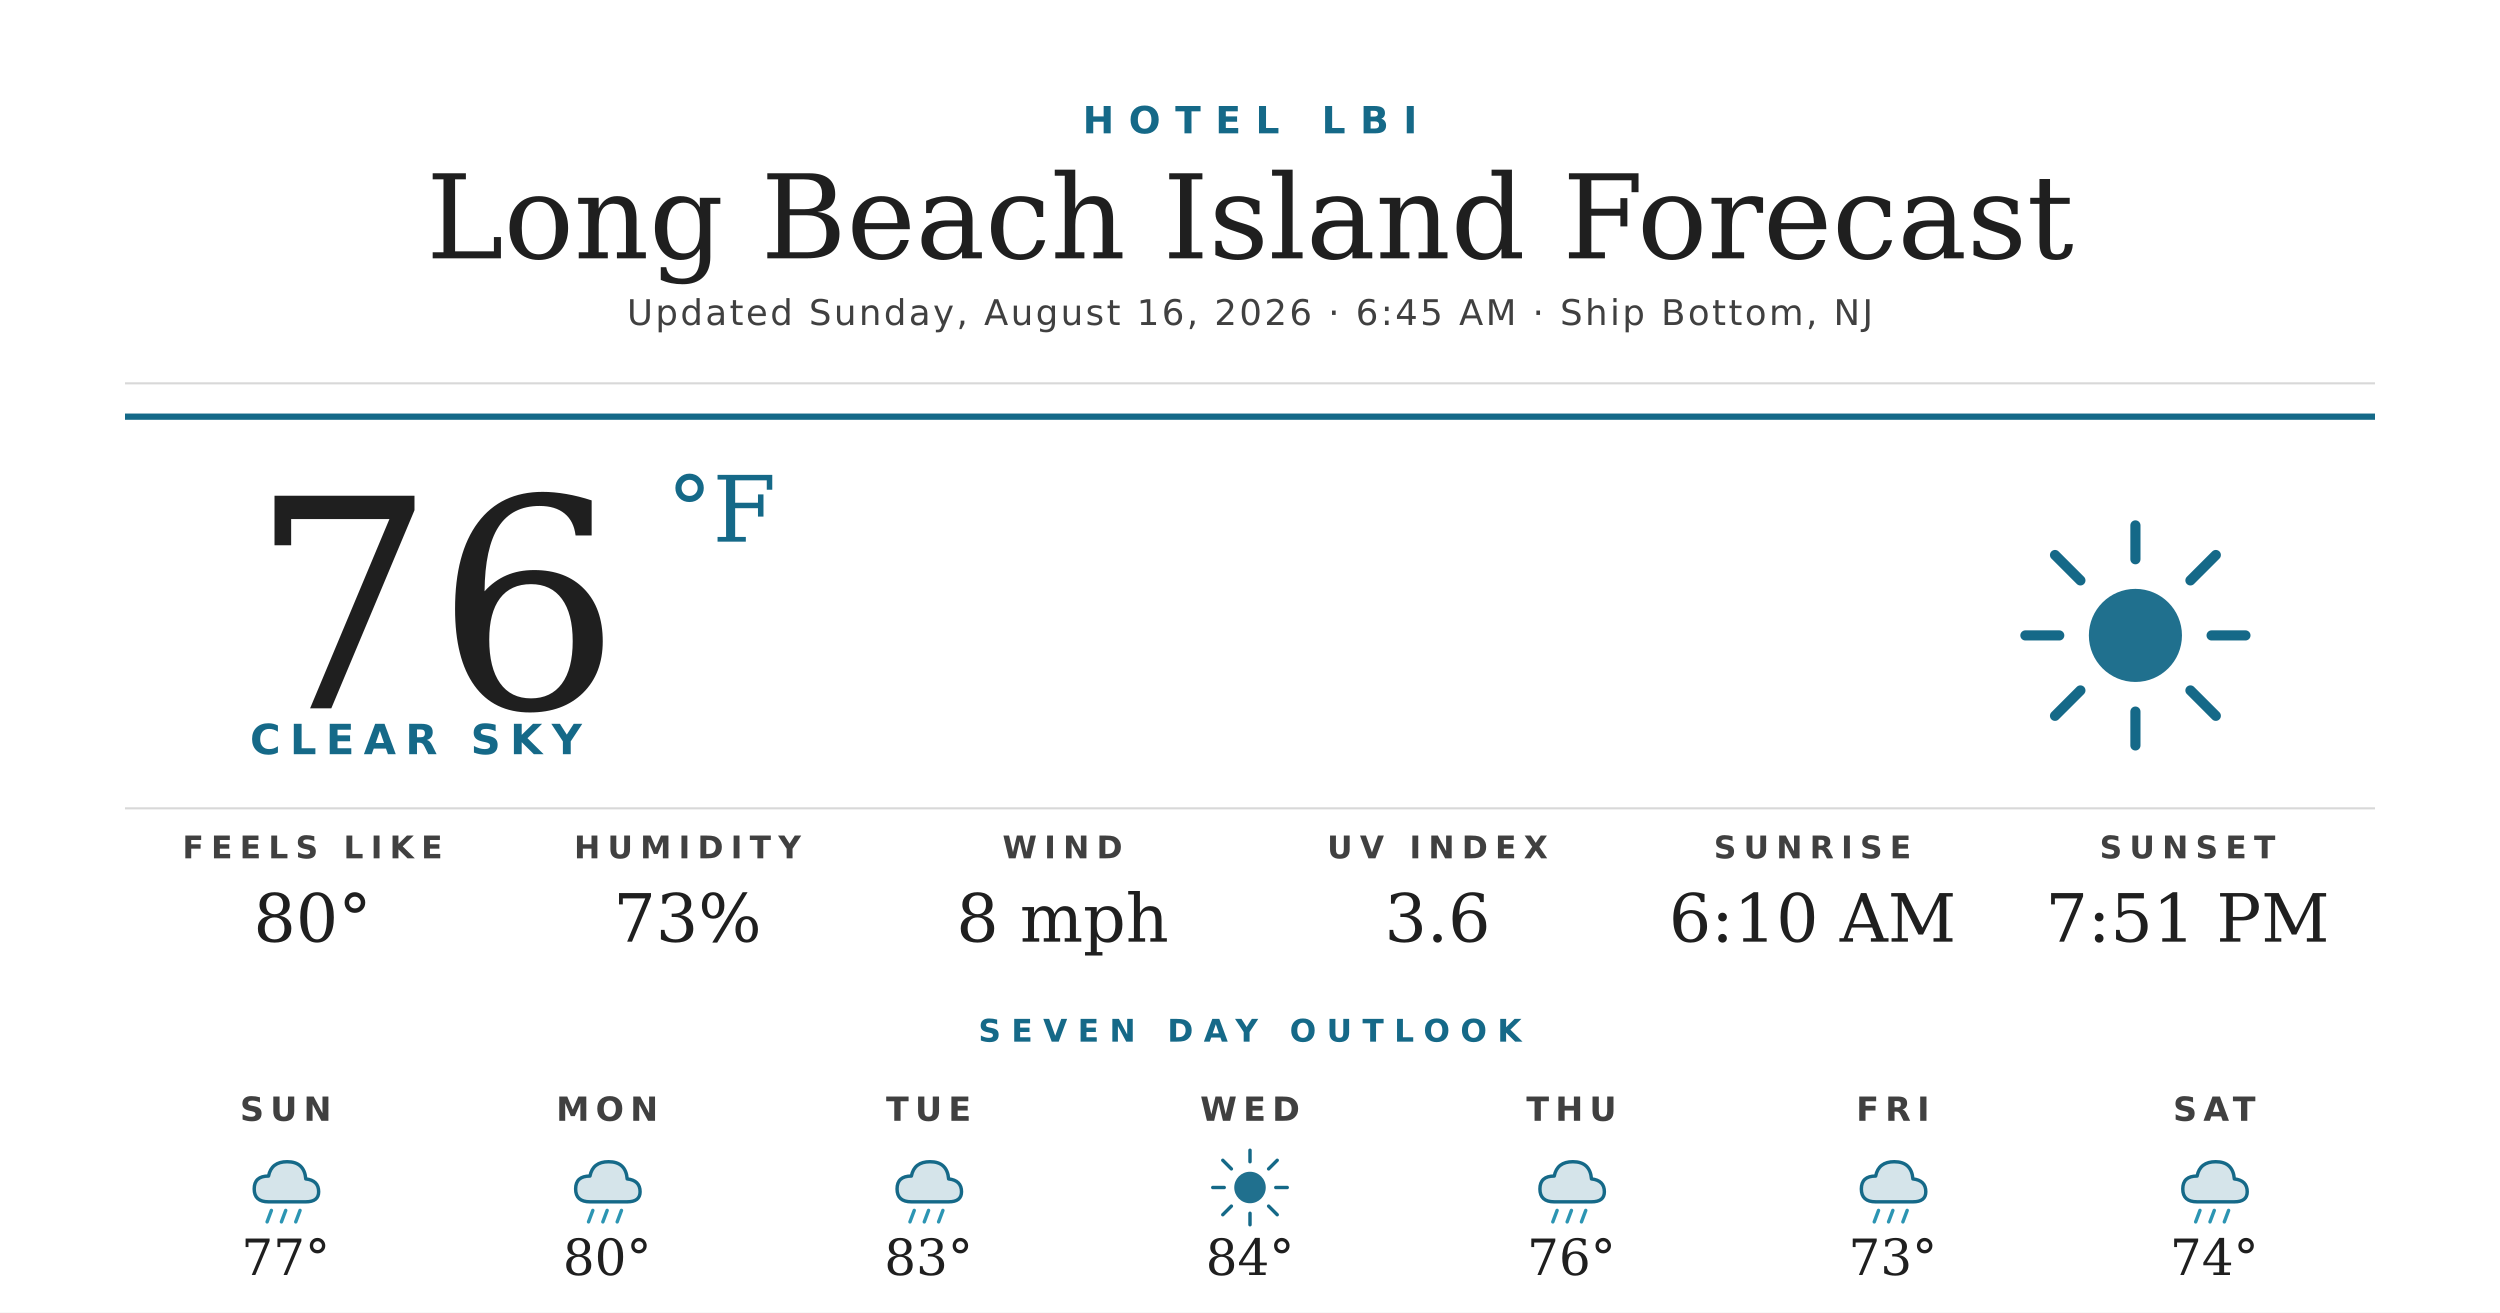
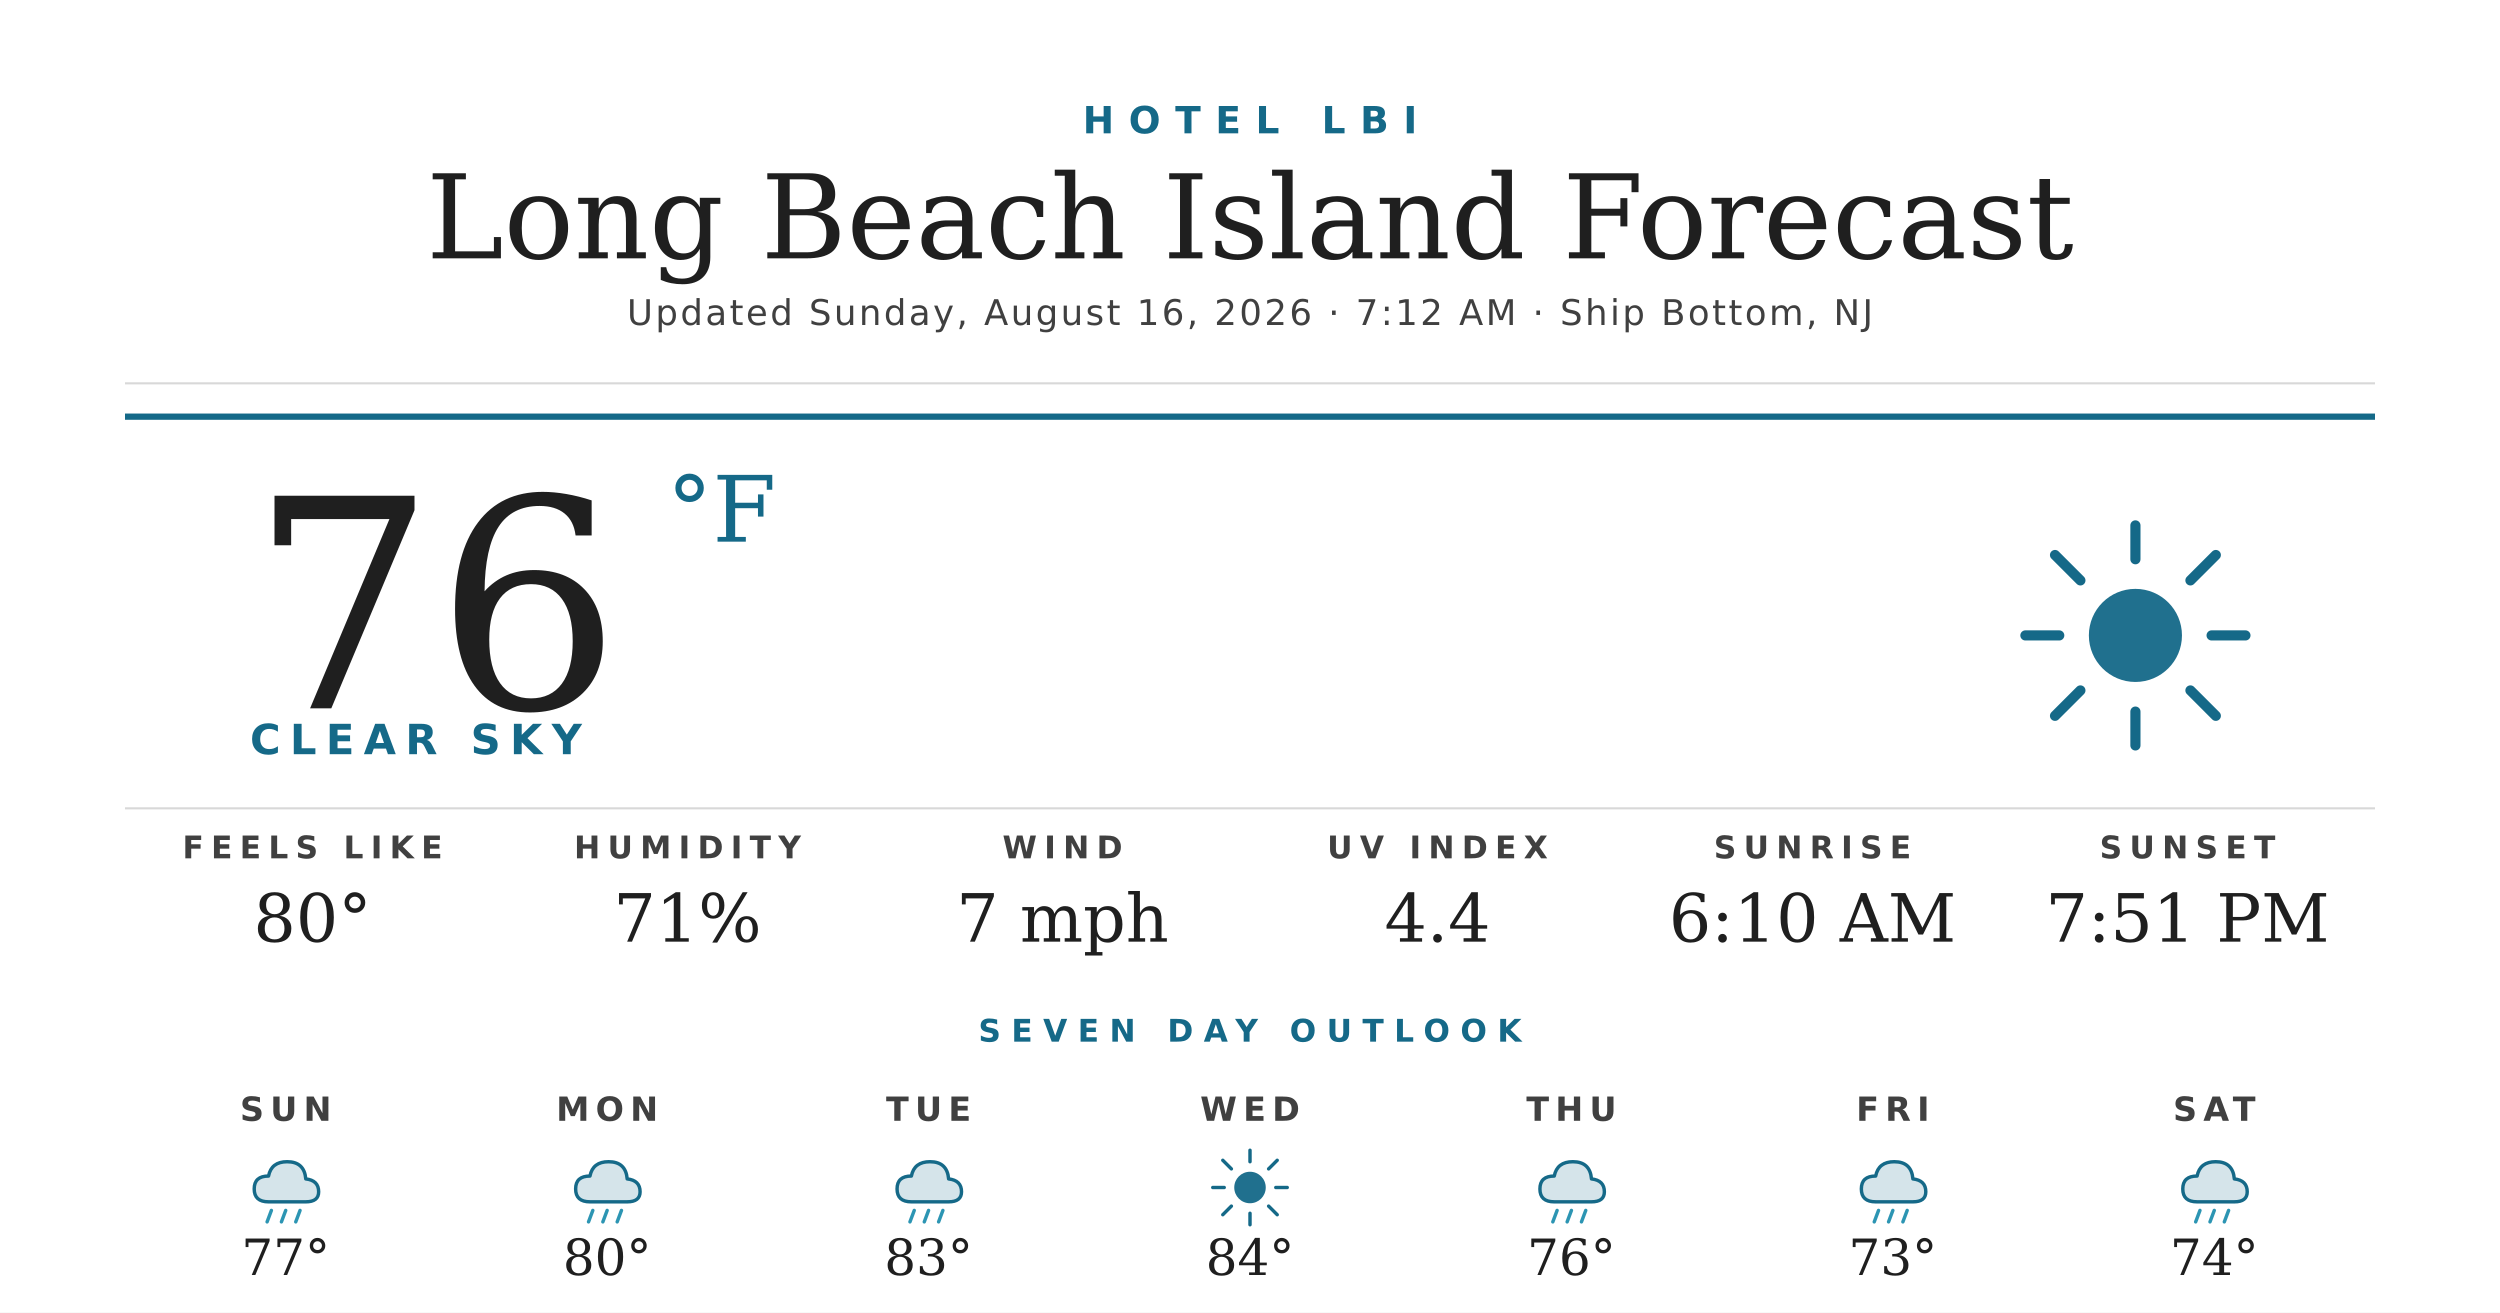
<svg xmlns="http://www.w3.org/2000/svg" width="1200" height="630" viewBox="0 0 1200 630">
  <rect width="1200" height="630" fill="#ffffff" />
  <text x="600" y="64" text-anchor="middle" font-family="'Montserrat Bold', 'Montserrat', 'DejaVu Sans', Helvetica, Arial, sans-serif" font-size="18" font-weight="700" fill="#156988" letter-spacing="7">HOTEL LBI</text>
  <text x="600" y="124" text-anchor="middle" font-family="'Prata', 'DejaVu Serif', Georgia, serif" font-size="56" fill="#1f1f1f">Long Beach Island Forecast</text>
-   <text x="600" y="156" text-anchor="middle" font-family="'Montserrat', 'DejaVu Sans', Helvetica, Arial, sans-serif" font-size="17" font-weight="500" fill="#404040" letter-spacing="1.2">Updated Sunday, August 16, 2026 · 6:45 AM · Ship Bottom, NJ</text>
+   <text x="600" y="156" text-anchor="middle" font-family="'Montserrat', 'DejaVu Sans', Helvetica, Arial, sans-serif" font-size="17" font-weight="500" fill="#404040" letter-spacing="1.2">Updated Sunday, August 16, 2026 · 7:12 AM · Ship Bottom, NJ</text>
  <line x1="60" y1="184" x2="1140" y2="184" stroke="#d8d8d8" stroke-width="1" />
  <line x1="60" y1="200" x2="1140" y2="200" stroke="#156988" stroke-width="3" />
  <text x="120" y="340" font-family="'Prata', 'DejaVu Serif', Georgia, serif" font-size="140" fill="#1f1f1f">76</text>
  <text x="320" y="260" font-family="'Prata', 'DejaVu Serif', Georgia, serif" font-size="44" fill="#156988">°F</text>
  <text x="120" y="362" font-family="'Montserrat Bold', 'Montserrat', 'DejaVu Sans', Helvetica, Arial, sans-serif" font-size="20" font-weight="700" fill="#156988" letter-spacing="4.5">CLEAR SKY</text>
  <g transform="translate(960,240) scale(2.03125)">
    <circle cx="32" cy="32" r="11" fill="#156988" opacity="0.95" />
    <g stroke="#156988" stroke-width="2.4" stroke-linecap="round">
      <line x1="32" y1="6" x2="32" y2="14" />
      <line x1="32" y1="50" x2="32" y2="58" />
      <line x1="6" y1="32" x2="14" y2="32" />
      <line x1="50" y1="32" x2="58" y2="32" />
      <line x1="13" y1="13" x2="19" y2="19" />
      <line x1="45" y1="45" x2="51" y2="51" />
      <line x1="13" y1="51" x2="19" y2="45" />
      <line x1="45" y1="19" x2="51" y2="13" />
    </g>
  </g>
  <line x1="60" y1="388" x2="1140" y2="388" stroke="#d8d8d8" stroke-width="1" />
  <text x="150" y="412" text-anchor="middle" font-family="'Montserrat Bold', 'Montserrat', 'DejaVu Sans', Helvetica, Arial, sans-serif" font-size="15" font-weight="700" fill="#404040" letter-spacing="3.5">FEELS LIKE</text>
  <text x="150" y="452" text-anchor="middle" font-family="'Prata', 'DejaVu Serif', Georgia, serif" font-size="32" fill="#1f1f1f">80°</text>
  <text x="330" y="412" text-anchor="middle" font-family="'Montserrat Bold', 'Montserrat', 'DejaVu Sans', Helvetica, Arial, sans-serif" font-size="15" font-weight="700" fill="#404040" letter-spacing="3.5">HUMIDITY</text>
-   <text x="330" y="452" text-anchor="middle" font-family="'Prata', 'DejaVu Serif', Georgia, serif" font-size="32" fill="#1f1f1f">73%</text>
+   <text x="330" y="452" text-anchor="middle" font-family="'Prata', 'DejaVu Serif', Georgia, serif" font-size="32" fill="#1f1f1f">71%</text>
  <text x="510" y="412" text-anchor="middle" font-family="'Montserrat Bold', 'Montserrat', 'DejaVu Sans', Helvetica, Arial, sans-serif" font-size="15" font-weight="700" fill="#404040" letter-spacing="3.5">WIND</text>
-   <text x="510" y="452" text-anchor="middle" font-family="'Prata', 'DejaVu Serif', Georgia, serif" font-size="32" fill="#1f1f1f">8 mph</text>
+   <text x="510" y="452" text-anchor="middle" font-family="'Prata', 'DejaVu Serif', Georgia, serif" font-size="32" fill="#1f1f1f">7 mph</text>
  <text x="690" y="412" text-anchor="middle" font-family="'Montserrat Bold', 'Montserrat', 'DejaVu Sans', Helvetica, Arial, sans-serif" font-size="15" font-weight="700" fill="#404040" letter-spacing="3.5">UV INDEX</text>
-   <text x="690" y="452" text-anchor="middle" font-family="'Prata', 'DejaVu Serif', Georgia, serif" font-size="32" fill="#1f1f1f">3.6</text>
+   <text x="690" y="452" text-anchor="middle" font-family="'Prata', 'DejaVu Serif', Georgia, serif" font-size="32" fill="#1f1f1f">4.4</text>
  <text x="870" y="412" text-anchor="middle" font-family="'Montserrat Bold', 'Montserrat', 'DejaVu Sans', Helvetica, Arial, sans-serif" font-size="15" font-weight="700" fill="#404040" letter-spacing="3.5">SUNRISE</text>
  <text x="870" y="452" text-anchor="middle" font-family="'Prata', 'DejaVu Serif', Georgia, serif" font-size="32" fill="#1f1f1f">6:10 AM</text>
  <text x="1050" y="412" text-anchor="middle" font-family="'Montserrat Bold', 'Montserrat', 'DejaVu Sans', Helvetica, Arial, sans-serif" font-size="15" font-weight="700" fill="#404040" letter-spacing="3.5">SUNSET</text>
  <text x="1050" y="452" text-anchor="middle" font-family="'Prata', 'DejaVu Serif', Georgia, serif" font-size="32" fill="#1f1f1f">7:51 PM</text>
  <text x="600" y="500" text-anchor="middle" font-family="'Montserrat Bold', 'Montserrat', 'DejaVu Sans', Helvetica, Arial, sans-serif" font-size="15" font-weight="700" fill="#156988" letter-spacing="5">SEVEN DAY OUTLOOK</text>
  <text x="137.143" y="538" text-anchor="middle" font-family="'Montserrat Bold', 'Montserrat', 'DejaVu Sans', Helvetica, Arial, sans-serif" font-size="16" font-weight="700" fill="#404040" letter-spacing="3">SUN</text>
  <g transform="translate(115.1429,548) scale(0.6875)">
    <path d="M20 42 Q10 42 10 33 Q10 24 20 24 Q22 14 33 14 Q45 14 46 26 Q55 27 55 35 Q55 42 46 42 Z" fill="#156988" opacity="0.18" />
    <path d="M20 42 Q10 42 10 33 Q10 24 20 24 Q22 14 33 14 Q45 14 46 26 Q55 27 55 35 Q55 42 46 42 Z" fill="none" stroke="#156988" stroke-width="2.4" stroke-linejoin="round" />
    <g stroke="#2C95B3" stroke-width="2.4" stroke-linecap="round">
      <line x1="22" y1="48" x2="19" y2="56" />
      <line x1="32" y1="48" x2="29" y2="56" />
      <line x1="42" y1="48" x2="39" y2="56" />
    </g>
  </g>
  <text x="137.143" y="612" text-anchor="middle" font-family="'Prata', 'DejaVu Serif', Georgia, serif" font-size="24" fill="#1f1f1f">77°</text>
  <text x="291.429" y="538" text-anchor="middle" font-family="'Montserrat Bold', 'Montserrat', 'DejaVu Sans', Helvetica, Arial, sans-serif" font-size="16" font-weight="700" fill="#404040" letter-spacing="3">MON</text>
  <g transform="translate(269.4286,548) scale(0.6875)">
    <path d="M20 42 Q10 42 10 33 Q10 24 20 24 Q22 14 33 14 Q45 14 46 26 Q55 27 55 35 Q55 42 46 42 Z" fill="#156988" opacity="0.18" />
    <path d="M20 42 Q10 42 10 33 Q10 24 20 24 Q22 14 33 14 Q45 14 46 26 Q55 27 55 35 Q55 42 46 42 Z" fill="none" stroke="#156988" stroke-width="2.4" stroke-linejoin="round" />
    <g stroke="#2C95B3" stroke-width="2.4" stroke-linecap="round">
      <line x1="22" y1="48" x2="19" y2="56" />
      <line x1="32" y1="48" x2="29" y2="56" />
      <line x1="42" y1="48" x2="39" y2="56" />
    </g>
  </g>
  <text x="291.429" y="612" text-anchor="middle" font-family="'Prata', 'DejaVu Serif', Georgia, serif" font-size="24" fill="#1f1f1f">80°</text>
  <text x="445.714" y="538" text-anchor="middle" font-family="'Montserrat Bold', 'Montserrat', 'DejaVu Sans', Helvetica, Arial, sans-serif" font-size="16" font-weight="700" fill="#404040" letter-spacing="3">TUE</text>
  <g transform="translate(423.7143,548) scale(0.6875)">
    <path d="M20 42 Q10 42 10 33 Q10 24 20 24 Q22 14 33 14 Q45 14 46 26 Q55 27 55 35 Q55 42 46 42 Z" fill="#156988" opacity="0.18" />
    <path d="M20 42 Q10 42 10 33 Q10 24 20 24 Q22 14 33 14 Q45 14 46 26 Q55 27 55 35 Q55 42 46 42 Z" fill="none" stroke="#156988" stroke-width="2.4" stroke-linejoin="round" />
    <g stroke="#2C95B3" stroke-width="2.4" stroke-linecap="round">
      <line x1="22" y1="48" x2="19" y2="56" />
      <line x1="32" y1="48" x2="29" y2="56" />
      <line x1="42" y1="48" x2="39" y2="56" />
    </g>
  </g>
  <text x="445.714" y="612" text-anchor="middle" font-family="'Prata', 'DejaVu Serif', Georgia, serif" font-size="24" fill="#1f1f1f">83°</text>
  <text x="600" y="538" text-anchor="middle" font-family="'Montserrat Bold', 'Montserrat', 'DejaVu Sans', Helvetica, Arial, sans-serif" font-size="16" font-weight="700" fill="#404040" letter-spacing="3">WED</text>
  <g transform="translate(578,548) scale(0.6875)">
    <circle cx="32" cy="32" r="11" fill="#156988" opacity="0.95" />
    <g stroke="#156988" stroke-width="2.4" stroke-linecap="round">
      <line x1="32" y1="6" x2="32" y2="14" />
      <line x1="32" y1="50" x2="32" y2="58" />
      <line x1="6" y1="32" x2="14" y2="32" />
      <line x1="50" y1="32" x2="58" y2="32" />
      <line x1="13" y1="13" x2="19" y2="19" />
      <line x1="45" y1="45" x2="51" y2="51" />
      <line x1="13" y1="51" x2="19" y2="45" />
      <line x1="45" y1="19" x2="51" y2="13" />
    </g>
  </g>
  <text x="600" y="612" text-anchor="middle" font-family="'Prata', 'DejaVu Serif', Georgia, serif" font-size="24" fill="#1f1f1f">84°</text>
  <text x="754.286" y="538" text-anchor="middle" font-family="'Montserrat Bold', 'Montserrat', 'DejaVu Sans', Helvetica, Arial, sans-serif" font-size="16" font-weight="700" fill="#404040" letter-spacing="3">THU</text>
  <g transform="translate(732.2857,548) scale(0.6875)">
    <path d="M20 42 Q10 42 10 33 Q10 24 20 24 Q22 14 33 14 Q45 14 46 26 Q55 27 55 35 Q55 42 46 42 Z" fill="#156988" opacity="0.18" />
    <path d="M20 42 Q10 42 10 33 Q10 24 20 24 Q22 14 33 14 Q45 14 46 26 Q55 27 55 35 Q55 42 46 42 Z" fill="none" stroke="#156988" stroke-width="2.4" stroke-linejoin="round" />
    <g stroke="#2C95B3" stroke-width="2.4" stroke-linecap="round">
      <line x1="22" y1="48" x2="19" y2="56" />
      <line x1="32" y1="48" x2="29" y2="56" />
      <line x1="42" y1="48" x2="39" y2="56" />
    </g>
  </g>
  <text x="754.286" y="612" text-anchor="middle" font-family="'Prata', 'DejaVu Serif', Georgia, serif" font-size="24" fill="#1f1f1f">76°</text>
  <text x="908.571" y="538" text-anchor="middle" font-family="'Montserrat Bold', 'Montserrat', 'DejaVu Sans', Helvetica, Arial, sans-serif" font-size="16" font-weight="700" fill="#404040" letter-spacing="3">FRI</text>
  <g transform="translate(886.5714,548) scale(0.6875)">
    <path d="M20 42 Q10 42 10 33 Q10 24 20 24 Q22 14 33 14 Q45 14 46 26 Q55 27 55 35 Q55 42 46 42 Z" fill="#156988" opacity="0.18" />
    <path d="M20 42 Q10 42 10 33 Q10 24 20 24 Q22 14 33 14 Q45 14 46 26 Q55 27 55 35 Q55 42 46 42 Z" fill="none" stroke="#156988" stroke-width="2.4" stroke-linejoin="round" />
    <g stroke="#2C95B3" stroke-width="2.4" stroke-linecap="round">
      <line x1="22" y1="48" x2="19" y2="56" />
      <line x1="32" y1="48" x2="29" y2="56" />
      <line x1="42" y1="48" x2="39" y2="56" />
    </g>
  </g>
  <text x="908.571" y="612" text-anchor="middle" font-family="'Prata', 'DejaVu Serif', Georgia, serif" font-size="24" fill="#1f1f1f">73°</text>
  <text x="1062.857" y="538" text-anchor="middle" font-family="'Montserrat Bold', 'Montserrat', 'DejaVu Sans', Helvetica, Arial, sans-serif" font-size="16" font-weight="700" fill="#404040" letter-spacing="3">SAT</text>
  <g transform="translate(1040.857,548) scale(0.6875)">
    <path d="M20 42 Q10 42 10 33 Q10 24 20 24 Q22 14 33 14 Q45 14 46 26 Q55 27 55 35 Q55 42 46 42 Z" fill="#156988" opacity="0.18" />
    <path d="M20 42 Q10 42 10 33 Q10 24 20 24 Q22 14 33 14 Q45 14 46 26 Q55 27 55 35 Q55 42 46 42 Z" fill="none" stroke="#156988" stroke-width="2.4" stroke-linejoin="round" />
    <g stroke="#2C95B3" stroke-width="2.4" stroke-linecap="round">
      <line x1="22" y1="48" x2="19" y2="56" />
      <line x1="32" y1="48" x2="29" y2="56" />
      <line x1="42" y1="48" x2="39" y2="56" />
    </g>
  </g>
  <text x="1062.857" y="612" text-anchor="middle" font-family="'Prata', 'DejaVu Serif', Georgia, serif" font-size="24" fill="#1f1f1f">74°</text>
</svg>
